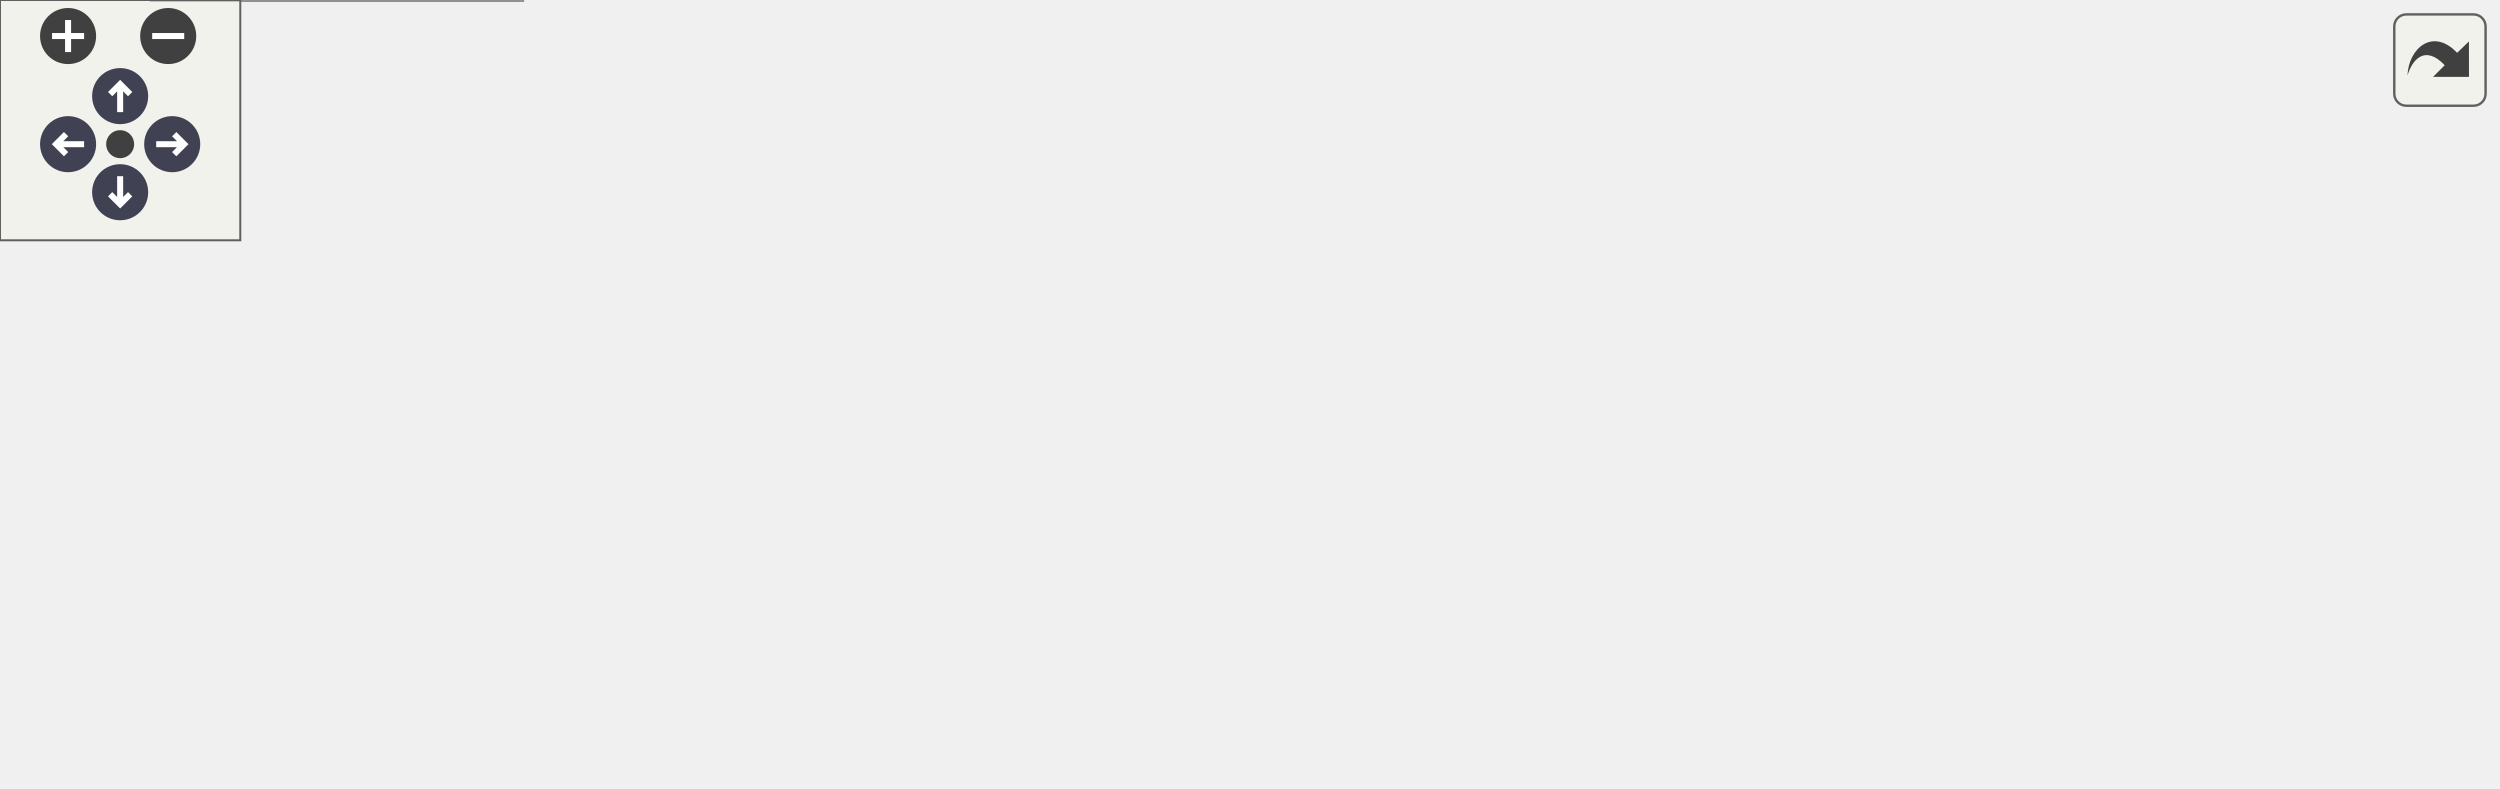
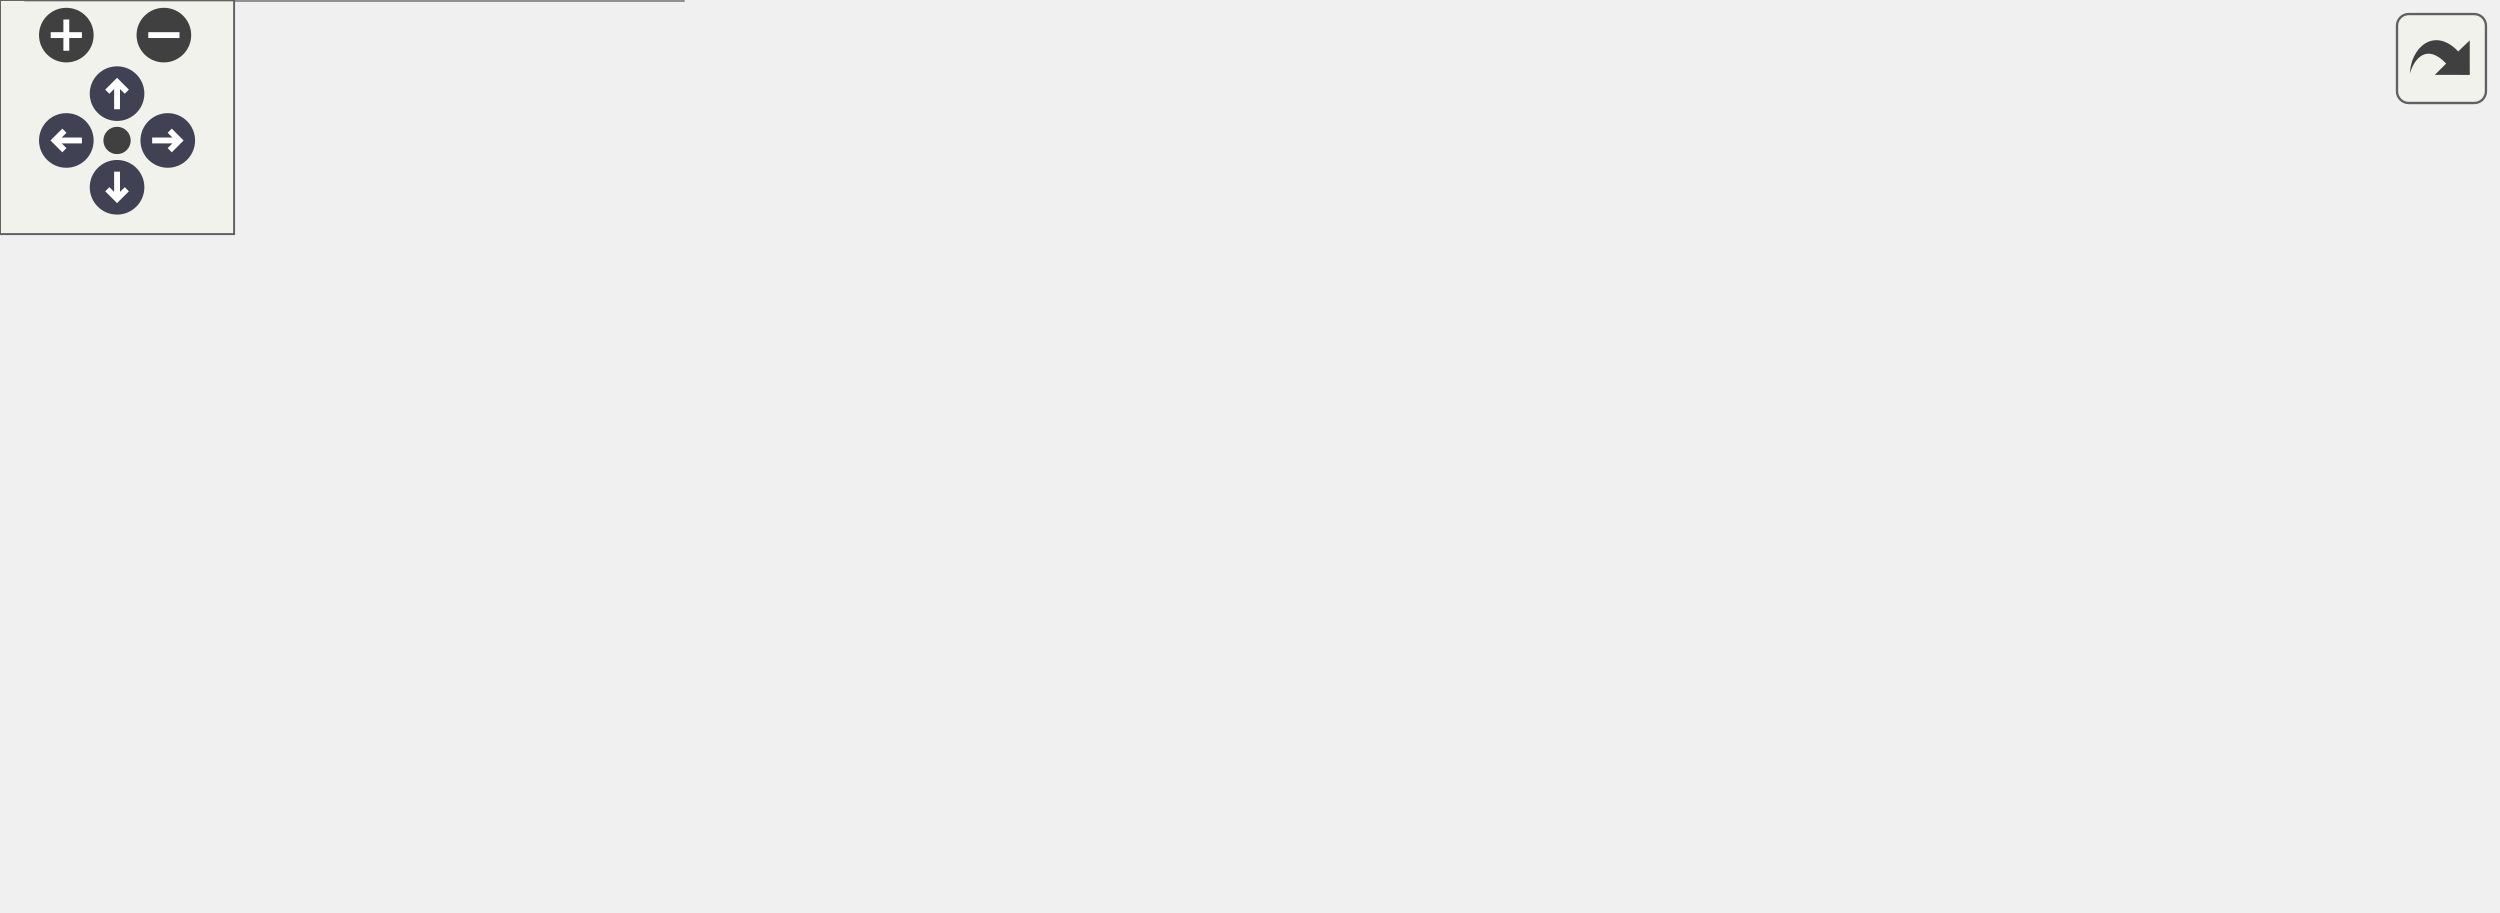
<svg xmlns="http://www.w3.org/2000/svg" xmlns:xlink="http://www.w3.org/1999/xlink" id="main" version="1.1" xml:space="preserve">
  <style type="text/css">
.node, .edge {opacity: 0.7;}
.node.selected, .edge.selected {opacity: 1;}
.edge:hover path { stroke: red; }
.edge:hover polygon { stroke: red; fill: red; }
</style>
  <defs>
    <circle id="rim" cx="0" cy="0" r="7" />
    <circle id="rim2" cx="0" cy="0" r="3.5" />
    <g id="zoomPlus">
      <use xlink:href="#rim" fill="#404040">
        <set attributeName="fill" to="#808080" begin="zoomplus.mouseover" end="zoomplus.mouseout" />
      </use>
      <path d="M-4,0h8M0,-4v8" fill="none" stroke="white" stroke-width="1.5" pointer-events="none" />
    </g>
    <g id="zoomMin">
      <use xlink:href="#rim" fill="#404040">
        <set attributeName="fill" to="#808080" begin="zoomminus.mouseover" end="zoomminus.mouseout" />
      </use>
      <path d="M-4,0h8" fill="none" stroke="white" stroke-width="1.5" pointer-events="none" />
    </g>
    <g id="arrowUp" transform="translate(30 24)">
      <use xlink:href="#rim" />
      <path pointer-events="none" fill="none" stroke="white" stroke-width="1.5" d="M0,-3.0v7 M-2.5,-0.5L0,-3.0L2.5,-0.5" />
    </g>
    <g id="arrowRight" transform="rotate(90) translate(36 -43)">
      <use xlink:href="#rim" />
      <path pointer-events="none" fill="none" stroke="white" stroke-width="1.5" d="M0,-3.0v7 M-2.5,-0.5L0,-3.0L2.5,-0.5" />
    </g>
    <g id="arrowDown" transform="rotate(180) translate(-30 -48)">
      <use xlink:href="#rim" />
      <path pointer-events="none" fill="none" stroke="white" stroke-width="1.5" d="M0,-3.0v7 M-2.5,-0.5L0,-3.0L2.5,-0.5" />
    </g>
    <g id="arrowLeft" transform="rotate(270) translate(-36 17)">
      <use xlink:href="#rim" />
      <path pointer-events="none" fill="none" stroke="white" stroke-width="1.5" d="M0,-3.0v7 M-2.5,-0.5L0,-3.0L2.5,-0.5" />
    </g>
    <g id="resetDef">
      <use xlink:href="#rim2" fill="#404040">
        <set attributeName="fill" to="#808080" begin="reset.mouseover" end="reset.mouseout" />
      </use>
    </g>
  </defs>
  <svg id="graph" class="graph">
    <g id="viewport">
      <g id="Node000001" class="node">
        <g id="a_Node000001">
          <a xlink:title="An effects map (Effects Layer Clearing) for the camera it sits on.">
-             <polygon fill="#999999" stroke="#666666" points="623.25,-78.12 473,-78.12 473,-44.62 623.25,-44.62 623.25,-78.12" />
-             <text xml:space="preserve" text-anchor="start" x="481" y="-64.62" font-family="Helvetica,sans-Serif" font-size="10.00">BalloonParty.Display.Effects</text>
-             <text xml:space="preserve" text-anchor="middle" x="548.12" y="-51.88" font-family="Helvetica,sans-Serif" font-size="10.00">MapCompositor</text>
+             <polygon fill="#999999" stroke="#666666" points="639.75,-110.5 489.5,-110.5 489.5,-77 639.75,-77 639.75,-110.5" />
+             <text xml:space="preserve" text-anchor="start" x="497.5" y="-97" font-family="Helvetica,sans-Serif" font-size="10.00">BalloonParty.Display.Effects</text>
+             <text xml:space="preserve" text-anchor="middle" x="564.62" y="-84.25" font-family="Helvetica,sans-Serif" font-size="10.00">MapCompositor</text>
          </a>
        </g>
      </g>
      <g id="Node000002" class="node">
        <g id="a_Node000002">
          <a xlink:title=" ">
-             <polygon fill="white" stroke="#666666" points="130.38,-20.75 37.88,-20.75 37.88,0 130.38,0 130.38,-20.75" />
-             <text xml:space="preserve" text-anchor="middle" x="84.12" y="-7.25" font-family="Helvetica,sans-Serif" font-size="10.00">MonoBehaviour</text>
+             <polygon fill="white" stroke="#666666" points="137.12,-173.12 44.62,-173.12 44.62,-152.38 137.12,-152.38 137.12,-173.12" />
+             <text xml:space="preserve" text-anchor="middle" x="90.88" y="-159.62" font-family="Helvetica,sans-Serif" font-size="10.00">MonoBehaviour</text>
          </a>
        </g>
      </g>
      <g id="edge1_Node000001_Node000002" class="edge">
        <g id="a_edge1_Node000001_Node000002">
          <a xlink:title=" ">
-             <path fill="none" stroke="#63b8ff" d="M141.98,-13.18C205.49,-16.7 311.26,-23.74 401.75,-35.38 424.89,-38.35 449.95,-42.5 472.64,-46.6" />
-             <polygon fill="#63b8ff" stroke="#63b8ff" points="142.31,-9.69 132.14,-12.64 141.93,-16.68 142.31,-9.69" />
+             <path fill="none" stroke="#63b8ff" d="M148.71,-155.7C178.82,-151.93 216.43,-147.17 250,-142.75 348.62,-129.77 373.55,-128.06 471.5,-110.75 477.27,-109.73 483.23,-108.66 489.23,-107.58" />
+             <polygon fill="#63b8ff" stroke="#63b8ff" points="148.55,-152.19 139.06,-156.91 149.42,-159.14 148.55,-152.19" />
          </a>
        </g>
      </g>
      <g id="Node000004" class="node">
        <g id="a_Node000004">
          <a xlink:href="classBalloonParty_1_1Display_1_1EffectsClearingMaskView.html" target="_top" xlink:title="The clearing mask (Effects Layer Clearing): a small two-channel target, bound globally as _EffectsCle...">
-             <polygon fill="white" stroke="#666666" points="401.75,-78.12 251.5,-78.12 251.5,-44.62 401.75,-44.62 401.75,-78.12" />
-             <text xml:space="preserve" text-anchor="start" x="259.5" y="-64.62" font-family="Helvetica,sans-Serif" font-size="10.00">BalloonParty.Display.Effects</text>
-             <text xml:space="preserve" text-anchor="middle" x="326.62" y="-51.88" font-family="Helvetica,sans-Serif" font-size="10.00">ClearingMaskView</text>
+             <polygon fill="white" stroke="#666666" points="418.25,-110.5 268,-110.5 268,-77 418.25,-77 418.25,-110.5" />
+             <text xml:space="preserve" text-anchor="start" x="276" y="-97" font-family="Helvetica,sans-Serif" font-size="10.00">BalloonParty.Display.Effects</text>
+             <text xml:space="preserve" text-anchor="middle" x="343.12" y="-84.25" font-family="Helvetica,sans-Serif" font-size="10.00">ClearingMaskView</text>
          </a>
        </g>
      </g>
      <g id="edge4_Node000004_Node000002" class="edge">
        <g id="a_edge4_Node000004_Node000002">
          <a xlink:title=" ">
-             <path fill="none" stroke="#63b8ff" d="M141.83,-22.4C174.58,-29.34 216.14,-38.16 251.45,-45.65" />
-             <polygon fill="#63b8ff" stroke="#63b8ff" points="142.63,-18.99 132.12,-20.34 141.18,-25.84 142.63,-18.99" />
+             <path fill="none" stroke="#63b8ff" d="M145.22,-149.17C157.24,-146.09 169.93,-142.82 181.75,-139.75 212.11,-131.86 219.82,-130.31 250,-121.75 261.9,-118.37 274.62,-114.61 286.69,-110.96" />
+             <polygon fill="#63b8ff" stroke="#63b8ff" points="144.7,-145.69 135.88,-151.56 146.43,-152.47 144.7,-145.69" />
          </a>
        </g>
      </g>
      <g id="Node000003" class="node">
        <g id="a_Node000003">
          <a xlink:href="interfaceBalloonParty_1_1Configuration_1_1Effects_1_1IEffectsClearingSettings.html" target="_top" xlink:title="Read-only tuning for the effects clearing (see Effects Layer Clearing): how wide a clearing each ball...">
-             <polygon fill="white" stroke="#666666" points="168.25,-136.12 0,-136.12 0,-102.62 168.25,-102.62 168.25,-136.12" />
-             <text xml:space="preserve" text-anchor="start" x="8" y="-122.62" font-family="Helvetica,sans-Serif" font-size="10.00">BalloonParty.Configuration.</text>
-             <text xml:space="preserve" text-anchor="middle" x="84.12" y="-109.88" font-family="Helvetica,sans-Serif" font-size="10.00">Effects.IEffectsClearingSettings</text>
+             <polygon fill="white" stroke="#666666" points="175,-33.5 6.75,-33.5 6.75,0 175,0 175,-33.5" />
+             <text xml:space="preserve" text-anchor="start" x="14.75" y="-20" font-family="Helvetica,sans-Serif" font-size="10.00">BalloonParty.Configuration.</text>
+             <text xml:space="preserve" text-anchor="middle" x="90.88" y="-7.25" font-family="Helvetica,sans-Serif" font-size="10.00">Effects.IEffectsClearingSettings</text>
          </a>
        </g>
      </g>
      <g id="edge2_Node000001_Node000003" class="edge">
        <g id="a_edge2_Node000001_Node000003">
          <a xlink:title=" ">
-             <path fill="none" stroke="#9a32cd" stroke-dasharray="5,2" d="M179.73,-114.71C197.61,-113.52 216.14,-112.09 233.5,-110.38 332.49,-100.62 357.05,-95.69 455,-78.38 460.77,-77.36 466.73,-76.29 472.73,-75.2" />
-             <polygon fill="#9a32cd" stroke="#9a32cd" points="179.66,-111.2 169.91,-115.33 180.11,-118.19 179.66,-111.2" />
+             <path fill="none" stroke="#9a32cd" stroke-dasharray="5,2" d="M186.33,-24.2C251.79,-30.24 340.78,-40.21 418.25,-55 447.76,-60.63 480.09,-69.02 506.75,-76.56" />
+             <polygon fill="#9a32cd" stroke="#9a32cd" points="186.99,-20.74 176.72,-23.33 186.36,-27.72 186.99,-20.74" />
          </a>
        </g>
-         <text xml:space="preserve" text-anchor="middle" x="326.62" y="-111.73" font-family="Helvetica,sans-Serif" font-size="10.00" fill="grey"> _settings</text>
+         <text xml:space="preserve" text-anchor="middle" x="343.12" y="-58.25" font-family="Helvetica,sans-Serif" font-size="10.00" fill="grey"> _settings</text>
      </g>
      <g id="edge5_Node000004_Node000003" class="edge">
        <g id="a_edge5_Node000004_Node000003">
          <a xlink:title=" ">
-             <path fill="none" stroke="#9a32cd" stroke-dasharray="5,2" d="M167.68,-99.46C195.88,-92.66 227.16,-85.12 254.39,-78.55" />
-             <polygon fill="#9a32cd" stroke="#9a32cd" points="167,-96.03 158.1,-101.78 168.65,-102.83 167,-96.03" />
+             <path fill="none" stroke="#9a32cd" stroke-dasharray="5,2" d="M163.46,-37.07C190.63,-44.95 221.81,-54.18 250,-63 263.68,-67.28 278.43,-72.11 292.03,-76.65" />
+             <polygon fill="#9a32cd" stroke="#9a32cd" points="164.51,-33.73 153.93,-34.32 162.57,-40.46 164.51,-33.73" />
          </a>
        </g>
-         <text xml:space="preserve" text-anchor="middle" x="209.88" y="-97.1" font-family="Helvetica,sans-Serif" font-size="10.00" fill="grey"> _settings</text>
+         <text xml:space="preserve" text-anchor="middle" x="224.88" y="-66.25" font-family="Helvetica,sans-Serif" font-size="10.00" fill="grey"> _settings</text>
      </g>
      <g id="edge3_Node000001_Node000004" class="edge">
        <g id="a_edge3_Node000001_Node000004">
          <a xlink:title=" ">
-             <path fill="none" stroke="#9a32cd" stroke-dasharray="5,2" d="M413.6,-61.38C433.13,-61.38 453.71,-61.38 472.71,-61.38" />
-             <polygon fill="#9a32cd" stroke="#9a32cd" points="413.76,-57.88 403.76,-61.38 413.76,-64.88 413.76,-57.88" />
+             <path fill="none" stroke="#9a32cd" stroke-dasharray="5,2" d="M430.1,-93.75C449.63,-93.75 470.21,-93.75 489.21,-93.75" />
+             <polygon fill="#9a32cd" stroke="#9a32cd" points="430.26,-90.25 420.26,-93.75 430.26,-97.25 430.26,-90.25" />
          </a>
        </g>
-         <text xml:space="preserve" text-anchor="middle" x="437.38" y="-64.62" font-family="Helvetica,sans-Serif" font-size="10.00" fill="grey"> _mask</text>
+         <text xml:space="preserve" text-anchor="middle" x="453.88" y="-97" font-family="Helvetica,sans-Serif" font-size="10.00" fill="grey"> _mask</text>
      </g>
      <g id="Node000005" class="node">
        <g id="a_Node000005">
          <a xlink:href="interfaceBalloonParty_1_1Display_1_1IEffectsClearingSource.html" target="_top" xlink:title="Where the clearing mask gets its stamps from.">
-             <polygon fill="white" stroke="#666666" points="160.75,-78.12 7.5,-78.12 7.5,-44.62 160.75,-44.62 160.75,-78.12" />
-             <text xml:space="preserve" text-anchor="start" x="15.5" y="-64.62" font-family="Helvetica,sans-Serif" font-size="10.00">BalloonParty.Display.IEffects</text>
-             <text xml:space="preserve" text-anchor="middle" x="84.12" y="-51.88" font-family="Helvetica,sans-Serif" font-size="10.00">ClearingSource</text>
+             <polygon fill="white" stroke="#666666" points="167.5,-130.5 14.25,-130.5 14.25,-97 167.5,-97 167.5,-130.5" />
+             <text xml:space="preserve" text-anchor="start" x="22.25" y="-117" font-family="Helvetica,sans-Serif" font-size="10.00">BalloonParty.Display.IEffects</text>
+             <text xml:space="preserve" text-anchor="middle" x="90.88" y="-104.25" font-family="Helvetica,sans-Serif" font-size="10.00">ClearingSource</text>
          </a>
        </g>
      </g>
      <g id="edge6_Node000004_Node000005" class="edge">
        <g id="a_edge6_Node000004_Node000005">
          <a xlink:title=" ">
-             <path fill="none" stroke="#9a32cd" stroke-dasharray="5,2" d="M172.52,-61.38C198.34,-61.38 226.34,-61.38 251.26,-61.38" />
-             <polygon fill="#9a32cd" stroke="#9a32cd" points="172.73,-57.88 162.73,-61.38 172.73,-64.88 172.73,-57.88" />
+             <path fill="none" stroke="#9a32cd" stroke-dasharray="5,2" d="M179.29,-106.76C208.12,-104.46 239.9,-101.92 267.67,-99.7" />
+             <polygon fill="#9a32cd" stroke="#9a32cd" points="179.18,-103.26 169.49,-107.55 179.73,-110.24 179.18,-103.26" />
          </a>
        </g>
-         <text xml:space="preserve" text-anchor="middle" x="209.88" y="-64.62" font-family="Helvetica,sans-Serif" font-size="10.00" fill="grey"> _source</text>
+         <text xml:space="preserve" text-anchor="middle" x="224.88" y="-108.2" font-family="Helvetica,sans-Serif" font-size="10.00" fill="grey"> _source</text>
+       </g>
+       <g id="Node000006" class="node">
+         <g id="a_Node000006">
+           <a xlink:href="structBalloonParty_1_1Display_1_1ClearingView.html" target="_top" xlink:title="What the camera frames this frame, for turning world positions into clearing-mask UV.">
+             <polygon fill="white" stroke="#666666" points="181.75,-79.12 0,-79.12 0,-58.38 181.75,-58.38 181.75,-79.12" />
+             <text xml:space="preserve" text-anchor="middle" x="90.88" y="-65.62" font-family="Helvetica,sans-Serif" font-size="10.00">BalloonParty.Display.ClearingView</text>
+           </a>
+         </g>
+       </g>
+       <g id="edge7_Node000004_Node000006" class="edge">
+         <g id="a_edge7_Node000004_Node000006">
+           <a xlink:title=" ">
+             <path fill="none" stroke="#9a32cd" stroke-dasharray="5,2" d="M193.5,-78.9C218.26,-81.38 244.31,-83.98 267.55,-86.3" />
+             <polygon fill="#9a32cd" stroke="#9a32cd" points="194.03,-75.44 183.73,-77.93 193.33,-82.4 194.03,-75.44" />
+           </a>
+         </g>
+         <text xml:space="preserve" text-anchor="middle" x="224.88" y="-87.47" font-family="Helvetica,sans-Serif" font-size="10.00" fill="grey"> _lastView</text>
      </g>
    </g>
  </svg>
  <g id="navigator" transform="translate(0 0)" fill="#404254">
    <rect fill="#f2f5e9" fill-opacity="0.5" stroke="#606060" stroke-width=".5" x="0" y="0" width="60" height="60" />
    <use id="zoomplus" xlink:href="#zoomPlus" x="17" y="9" />
    <use id="zoomminus" xlink:href="#zoomMin" x="42" y="9" />
    <use id="reset" xlink:href="#resetDef" x="30" y="36" />
    <use id="arrowup" xlink:href="#arrowUp" x="0" y="0" />
    <use id="arrowright" xlink:href="#arrowRight" x="0" y="0" />
    <use id="arrowdown" xlink:href="#arrowDown" x="0" y="0" />
    <use id="arrowleft" xlink:href="#arrowLeft" x="0" y="0" />
  </g>
  <svg viewBox="0 0 15 15" width="100%" height="30px" preserveAspectRatio="xMaxYMin meet">
    <g id="arrow_out" transform="scale(0.3 0.3)">
      <a xlink:href="classBalloonParty_1_1Display_1_1EffectsMapCompositor__coll__graph_org.svg" target="_base">
        <rect id="button" ry="5" rx="5" y="6" x="6" height="38" width="38" fill="#f2f5e9" fill-opacity="0.5" stroke="#606060" stroke-width="1.0" />
        <path id="arrow" d="M 11.5,31.437 C 11.94,20.098 22.043,11.323 32.159,21.979 L 37.069,17.246 C 37.069,17.246 37.088,32 37.088,32 L 22.16,31.978 C 22.16,31.978 26.998,27.14 26.998,27.14 C 18.529,18.264 13.292,25.23 11.5,31.437 z" style="fill:#404040;" />
      </a>
    </g>
  </svg>
  <style type="text/css">

[data-mouse-over-selected='false'] { opacity: 0.7; }
[data-mouse-over-selected='true']  { opacity: 1.0; }

</style>
</svg>
